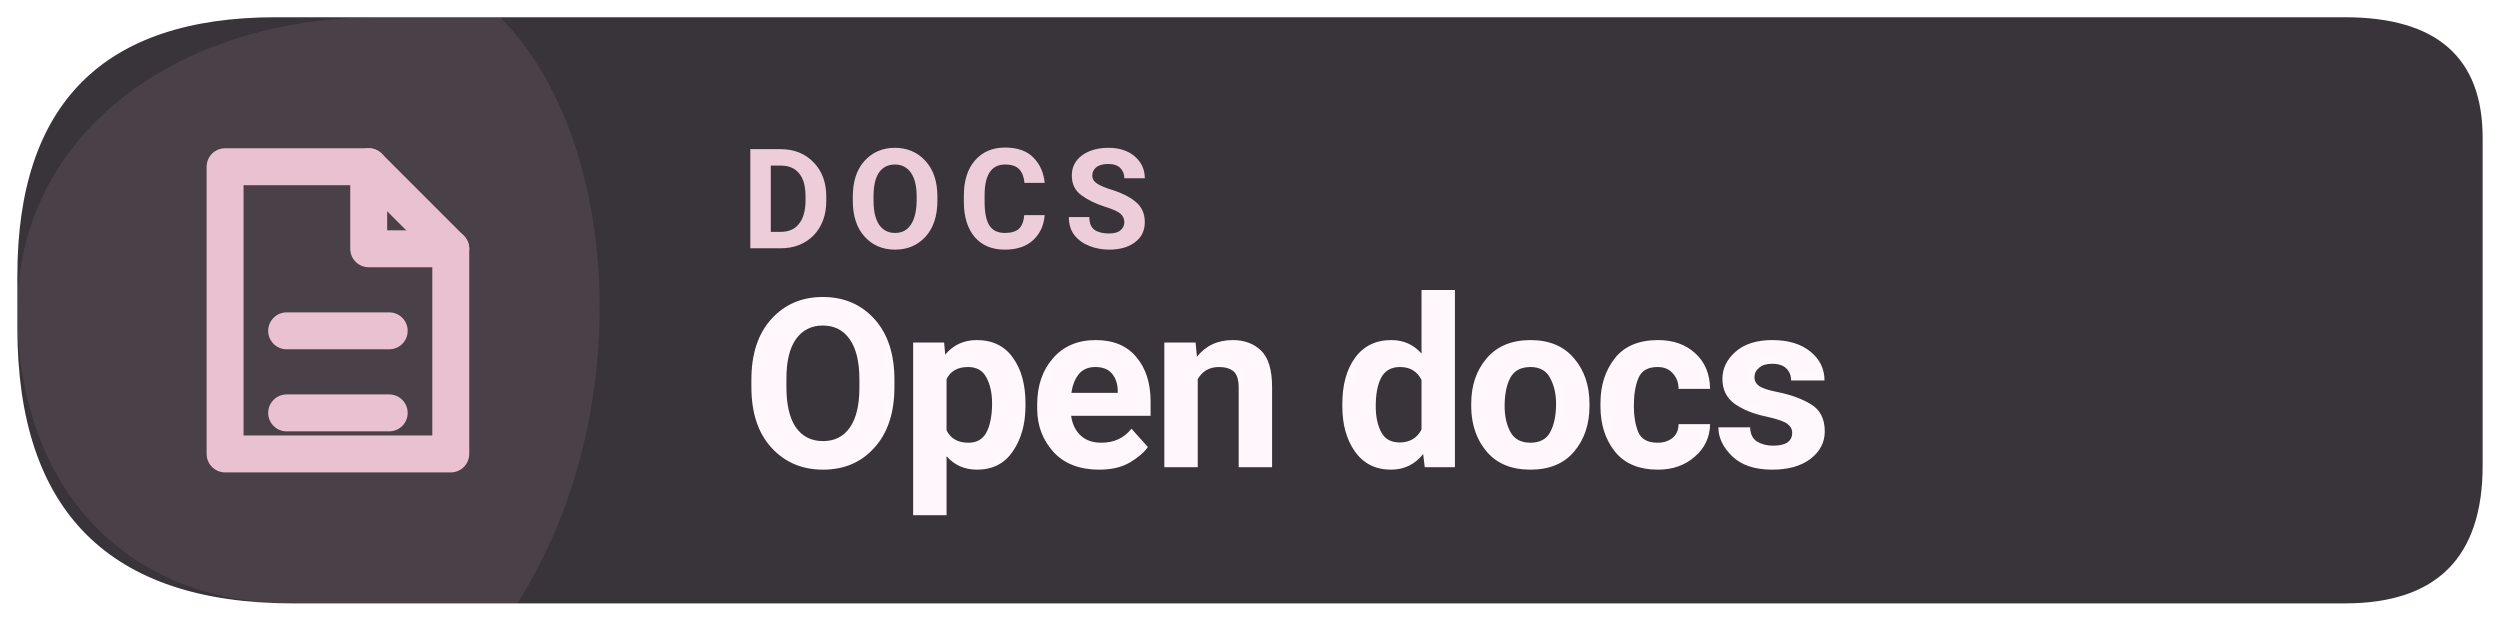
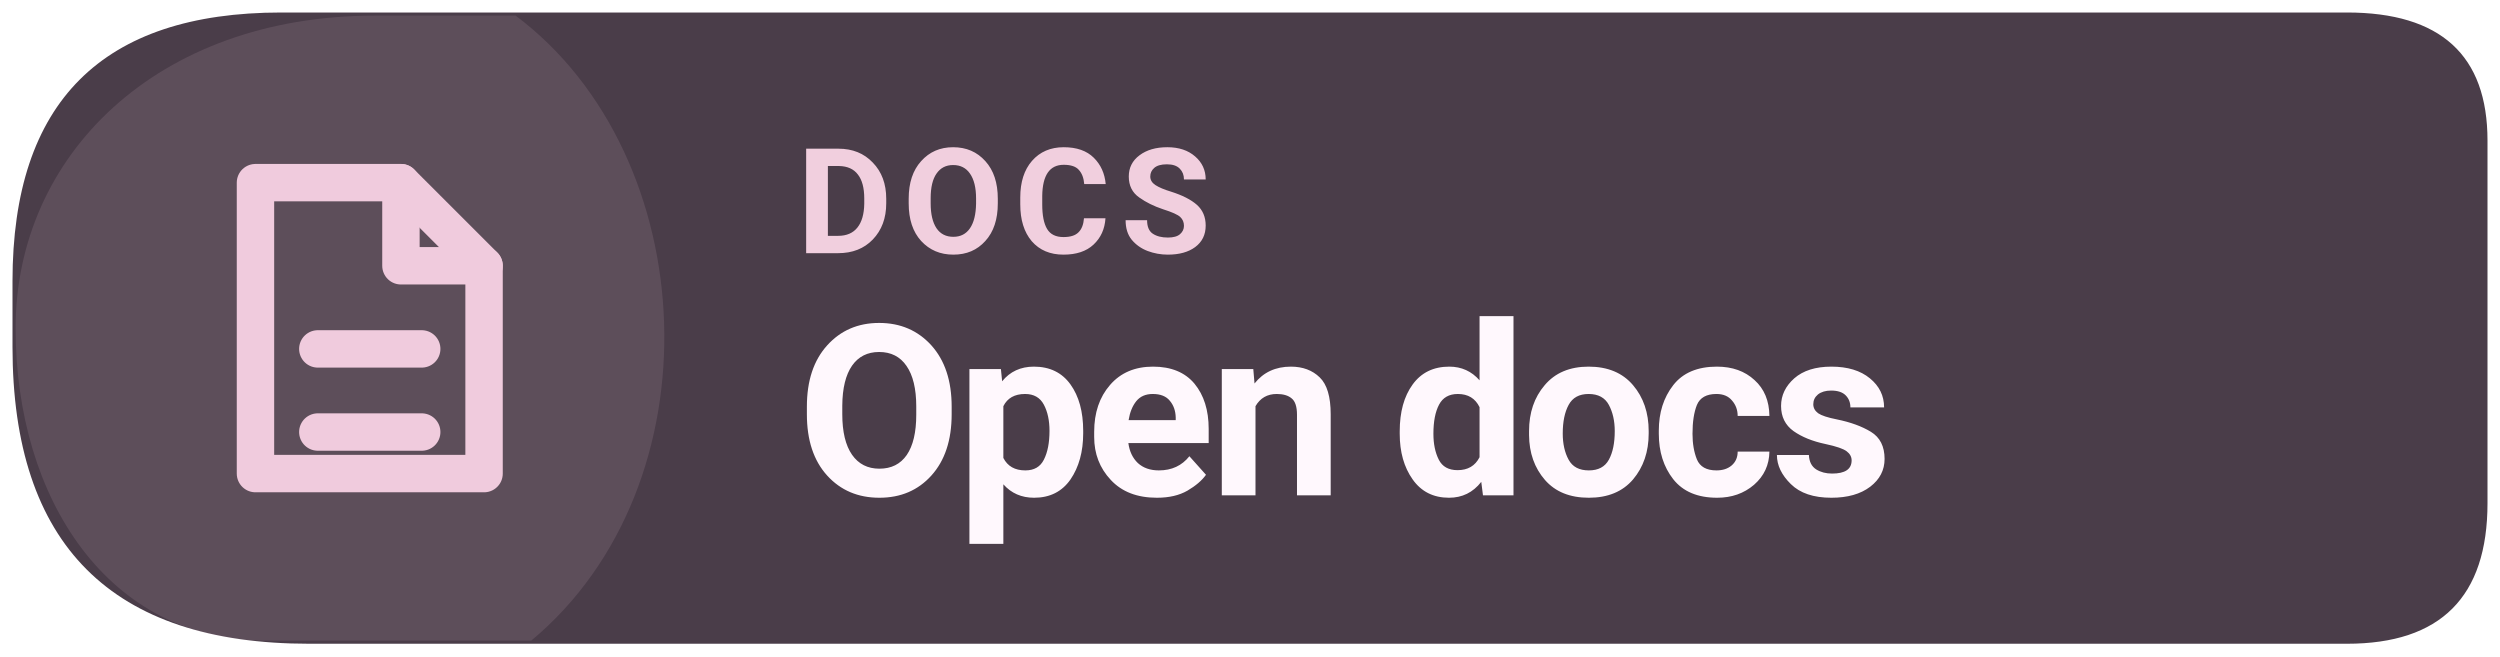
- <svg xmlns="http://www.w3.org/2000/svg" width="126" height="31.28" viewBox="0 0 145 36" role="img" aria-label="Read Levyra documentation">
-   <path d="M 16 1 H 136 Q 144 1 144 8 V 27 Q 144 35 136 35 H 17 Q 1 35 1 19 V 16 Q 1 1 16 1 Z" fill="#39333A" />
-   <path d="M 1 18 C 1 8 10 1 22 1 H 29 C 36 8 37 24 30 35 H 17 C 7 35 1 28 1 18 Z" fill="#EAC1D1" opacity="0.10" />
-   <g transform="translate(19 18) scale(1.19)" style="color:#EAC1D1">
+ <svg xmlns="http://www.w3.org/2000/svg" width="126" height="33.075" viewBox="0 0 160 42" role="img" aria-label="Read Levyra documentation">
+   <path d="M 18 0.8 H 150.2 Q 159.2 0.8 159.2 9 V 32.2 Q 159.2 41.2 150.2 41.2 H 19.8 Q .8 41.2 .8 22.2 V 18 Q .8 .8 18 .8 Z" fill="#4A3D49" />
+   <path d="M 1 21 C 1 10 10 1 24 1 H 33 C 45 10 46 31 34 41 H 17 C 7 41 1 32 1 21 Z" fill="#F0CBDD" opacity="0.12" />
+   <g transform="translate(23 21) scale(1.33)" style="color:#F0CBDD">
    <path d="M-5 -7 h7 l4 4 v10 h-11 Z" fill="none" stroke="currentColor" stroke-width="1.8" stroke-linejoin="round" />
    <path d="M2 -7 v4 h4 M-2 1 h5 M-2 5 h5" fill="none" stroke="currentColor" stroke-width="1.8" stroke-linecap="round" stroke-linejoin="round" />
  </g>
-   <text x="43" y="14.4" fill="#EDCDDA" font-family="system-ui,-apple-system,'Segoe UI',Roboto,Arial,sans-serif" font-size="8.1" font-weight="650" letter-spacing=".85">DOCS</text>
-   <text x="43" y="27.1" fill="#FFF7FB" font-family="system-ui,-apple-system,'Segoe UI',Roboto,Arial,sans-serif" font-size="13.7" font-weight="700" letter-spacing="-.25">Open docs</text>
+   <text x="51" y="16.2" fill="#F1CFDE" font-family="system-ui,-apple-system,'Segoe UI',Roboto,Arial,sans-serif" font-size="9.4" font-weight="670" letter-spacing=".65">DOCS</text>
+   <text x="51" y="31.7" fill="#FFF8FD" font-family="system-ui,-apple-system,'Segoe UI',Roboto,Arial,sans-serif" font-size="15.3" font-weight="710" letter-spacing="-.35">Open docs</text>
</svg>
